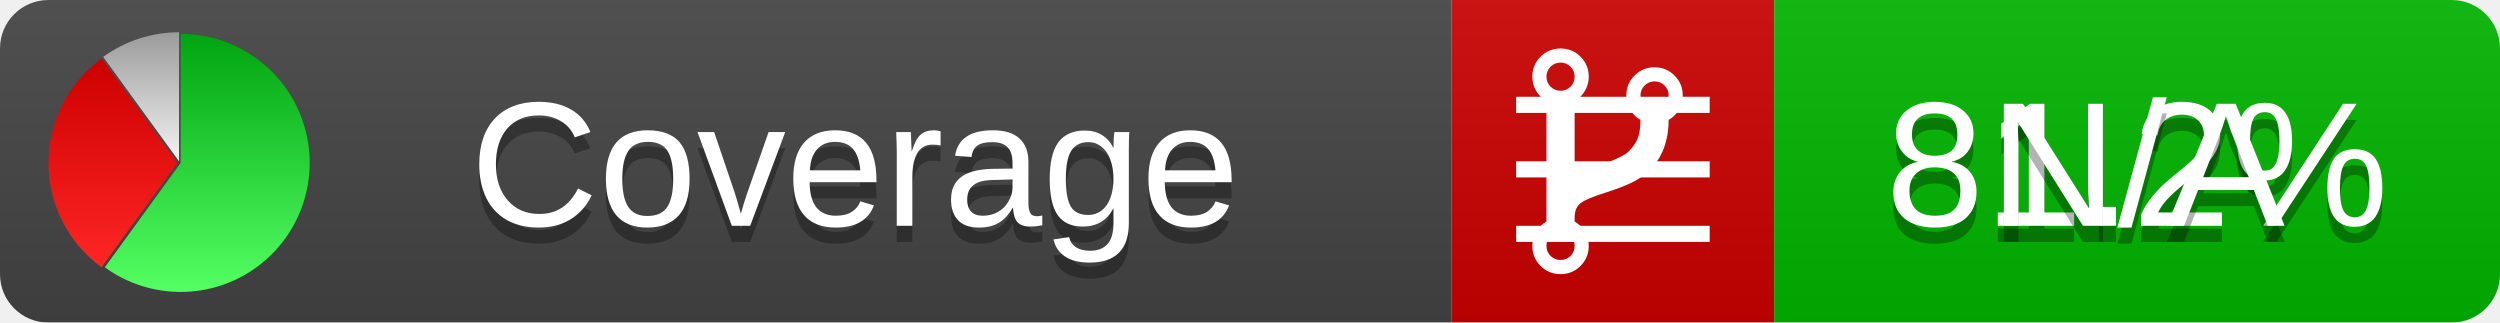
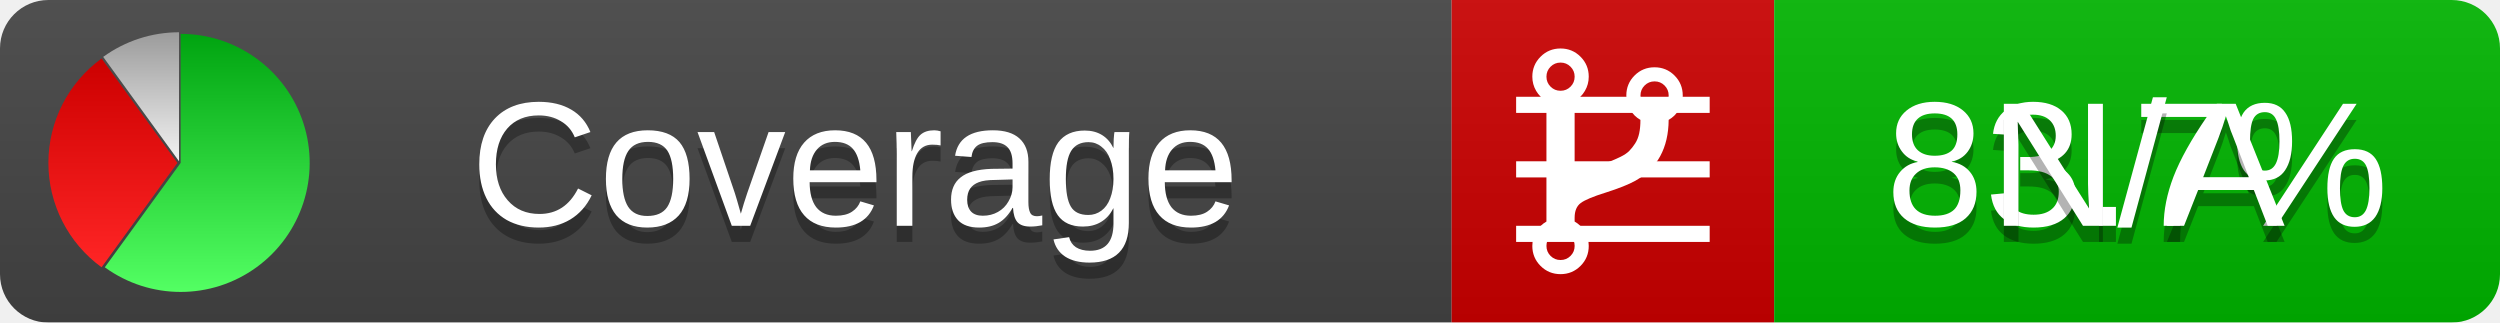
<svg xmlns="http://www.w3.org/2000/svg" xmlns:xlink="http://www.w3.org/1999/xlink" width="155" height="20">
  <style type="text/css">
          
            @keyframes fadeout {
              0 % { visibility: visible; opacity: 1; }
              40% { visibility: visible; opacity: 1; }
              50% { visibility: hidden; opacity: 0; }
              90% { visibility: hidden; opacity: 0; }
              100% { visibility: visible; opacity: 1; }
            }
            @keyframes fadein {
              0% { visibility: hidden; opacity: 0; }
              40% { visibility: hidden; opacity: 0; }
              50% { visibility: visible; opacity: 1; }
              90% { visibility: visible; opacity: 1; }
              100% { visibility: hidden; opacity: 0; }
            }
            .linecoverage {
                animation-duration: 10s;
                animation-name: fadeout;
                animation-iteration-count: infinite;
            }
            .branchcoverage {
                animation-duration: 10s;
                animation-name: fadein;
                animation-iteration-count: infinite;
            }
          
    </style>
  <defs>
    <linearGradient id="gradient" x2="0" y2="100%">
      <stop offset="0" stop-color="#bbb" stop-opacity=".1" />
      <stop offset="1" stop-opacity=".1" />
    </linearGradient>
    <linearGradient id="green" x2="0" y2="100%">
      <stop offset="0" stop-color="#00A410" />
      <stop offset="1" stop-color="#53FF63" />
    </linearGradient>
    <linearGradient id="red" x2="0" y2="100%">
      <stop offset="0" stop-color="#C00" />
      <stop offset="1" stop-color="#FF2525" />
    </linearGradient>
    <linearGradient id="gray" x2="0" y2="100%">
      <stop offset="0" stop-color="#9B9B9B" />
      <stop offset="1" stop-color="#F3F3F3" />
    </linearGradient>
    <mask id="mask">
      <rect width="155" height="20" rx="3" fill="#fff" />
    </mask>
    <g id="icon">
      <path style="fill:url(#green);" d="M205,202.5 l0,-200 a200,200 0 1,1 -117.558,361.803 z" />
      <path style="fill:url(#red);" d="M200,202.5 l-117.558,161.803 a200,200 0 0,1 0,-323.607 z" />
      <path style="fill:url(#gray);" d="M202.5,200 l-117.558,-161.803 a200,200 0 0,1 117.558,-38.196 z" />
    </g>
  </defs>
  <g mask="url(#mask)">
    <rect x="0" y="0" width="90" height="20" fill="#444" />
    <rect x="90" y="0" width="20" height="20" fill="#c00" />
    <rect x="110" y="0" width="45" height="20" fill="#00B600" />
    <rect x="0" y="0" width="155" height="20" fill="url(#gradient)" />
  </g>
  <g>
    <path class="linecoverage" stroke="#fff" d="M94 6.5 h12 M94 10.5 h12 M94 14.5 h12" />
    <path class="branchcoverage" fill="#fff" d="m 97.628,15.247 q 0,-0.364 -0.255,-0.619 -0.255,-0.255 -0.619,-0.255 -0.364,0 -0.619,0.255 -0.255,0.255 -0.255,0.619 0,0.364 0.255,0.619 0.255,0.255 0.619,0.255 0.364,0 0.619,-0.255 0.255,-0.255 0.255,-0.619 z m 0,-10.493 q 0,-0.364 -0.255,-0.619 -0.255,-0.255 -0.619,-0.255 -0.364,0 -0.619,0.255 -0.255,0.255 -0.255,0.619 0,0.364 0.255,0.619 0.255,0.255 0.619,0.255 0.364,0 0.619,-0.255 0.255,-0.255 0.255,-0.619 z m 5.83,1.166 q 0,-0.364 -0.255,-0.619 -0.255,-0.255 -0.619,-0.255 -0.364,0 -0.619,0.255 -0.255,0.255 -0.255,0.619 0,0.364 0.255,0.619 0.255,0.255 0.619,0.255 0.364,0 0.619,-0.255 0.255,-0.255 0.255,-0.619 z m 0.874,0 q 0,0.474 -0.237,0.879 -0.237,0.405 -0.638,0.633 -0.018,2.614 -2.059,3.771 -0.619,0.346 -1.849,0.738 -1.166,0.364 -1.544,0.647 -0.378,0.282 -0.378,0.911 l 0,0.237 q 0.401,0.228 0.638,0.633 0.237,0.405 0.237,0.879 0,0.729 -0.51,1.239 -0.51,0.51 -1.239,0.51 -0.729,0 -1.239,-0.51 -0.51,-0.51 -0.51,-1.239 0,-0.474 0.237,-0.879 0.237,-0.405 0.638,-0.633 l 0,-7.469 q -0.401,-0.228 -0.638,-0.633 -0.237,-0.405 -0.237,-0.879 0,-0.729 0.51,-1.239 0.51,-0.51 1.239,-0.51 0.729,0 1.239,0.51 0.51,0.51 0.51,1.239 0,0.474 -0.237,0.879 -0.237,0.405 -0.638,0.633 l 0,4.527 q 0.492,-0.237 1.403,-0.519 0.501,-0.155 0.797,-0.269 0.296,-0.114 0.642,-0.282 0.346,-0.169 0.537,-0.36 0.191,-0.191 0.369,-0.465 0.178,-0.273 0.255,-0.633 0.077,-0.36 0.077,-0.833 -0.401,-0.228 -0.638,-0.633 -0.237,-0.405 -0.237,-0.879 0,-0.729 0.51,-1.239 0.51,-0.51 1.239,-0.51 0.729,0 1.239,0.51 0.51,0.51 0.51,1.239 z" />
  </g>
  <g fill="#fff" text-anchor="middle" font-family="Verdana,Arial,Geneva,sans-serif" font-size="11">
    <a xlink:href="https://github.com/danielpalme/ReportGenerator" target="_top">
      <use xlink:href="#icon" transform="translate(3,2) scale(.04)" />
    </a>
    <text x="53" y="15" fill="#010101" fill-opacity=".3">Coverage</text>
    <text x="53" y="14" fill="#fff">Coverage</text>
-     <text class="linecoverage" x="132.5" y="15" fill="#010101" fill-opacity=".3">81.2%</text>
-     <text class="linecoverage" x="132.5" y="14">81.2%</text>
+     <text class="linecoverage" x="132.5" y="15" fill="#010101" fill-opacity=".3">83.7%</text>
+     <text class="linecoverage" x="132.5" y="14">83.7%</text>
    <text class="branchcoverage" x="132.5" y="15" fill="#010101" fill-opacity=".3">N/A</text>
    <text class="branchcoverage" x="132.5" y="14">N/A</text>
  </g>
  <g>
    <rect class="linecoverage" x="90" y="0" width="65" height="20" fill-opacity="0" />
    <rect class="branchcoverage" x="90" y="0" width="65" height="20" fill-opacity="0" />
  </g>
</svg>
